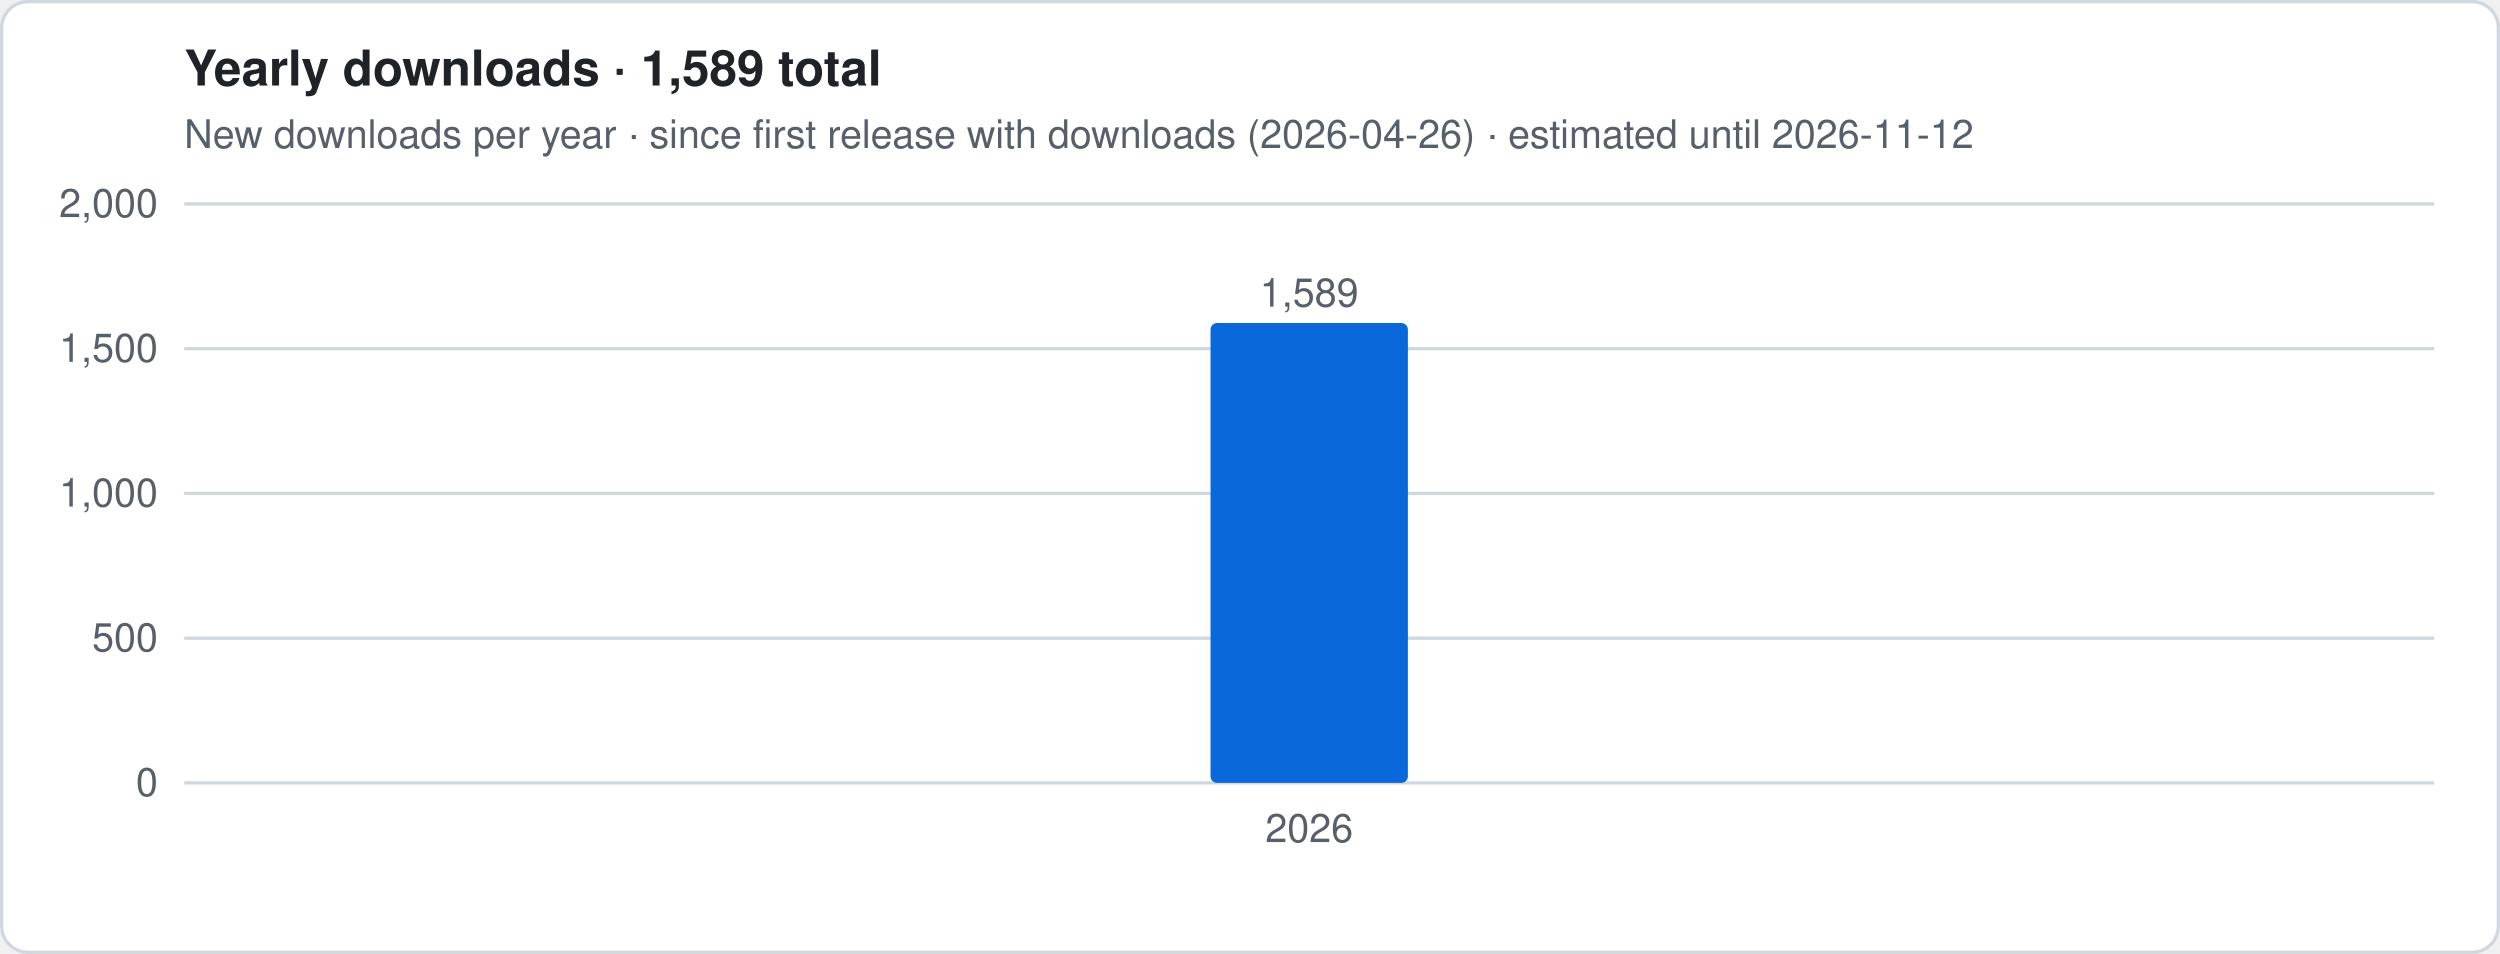
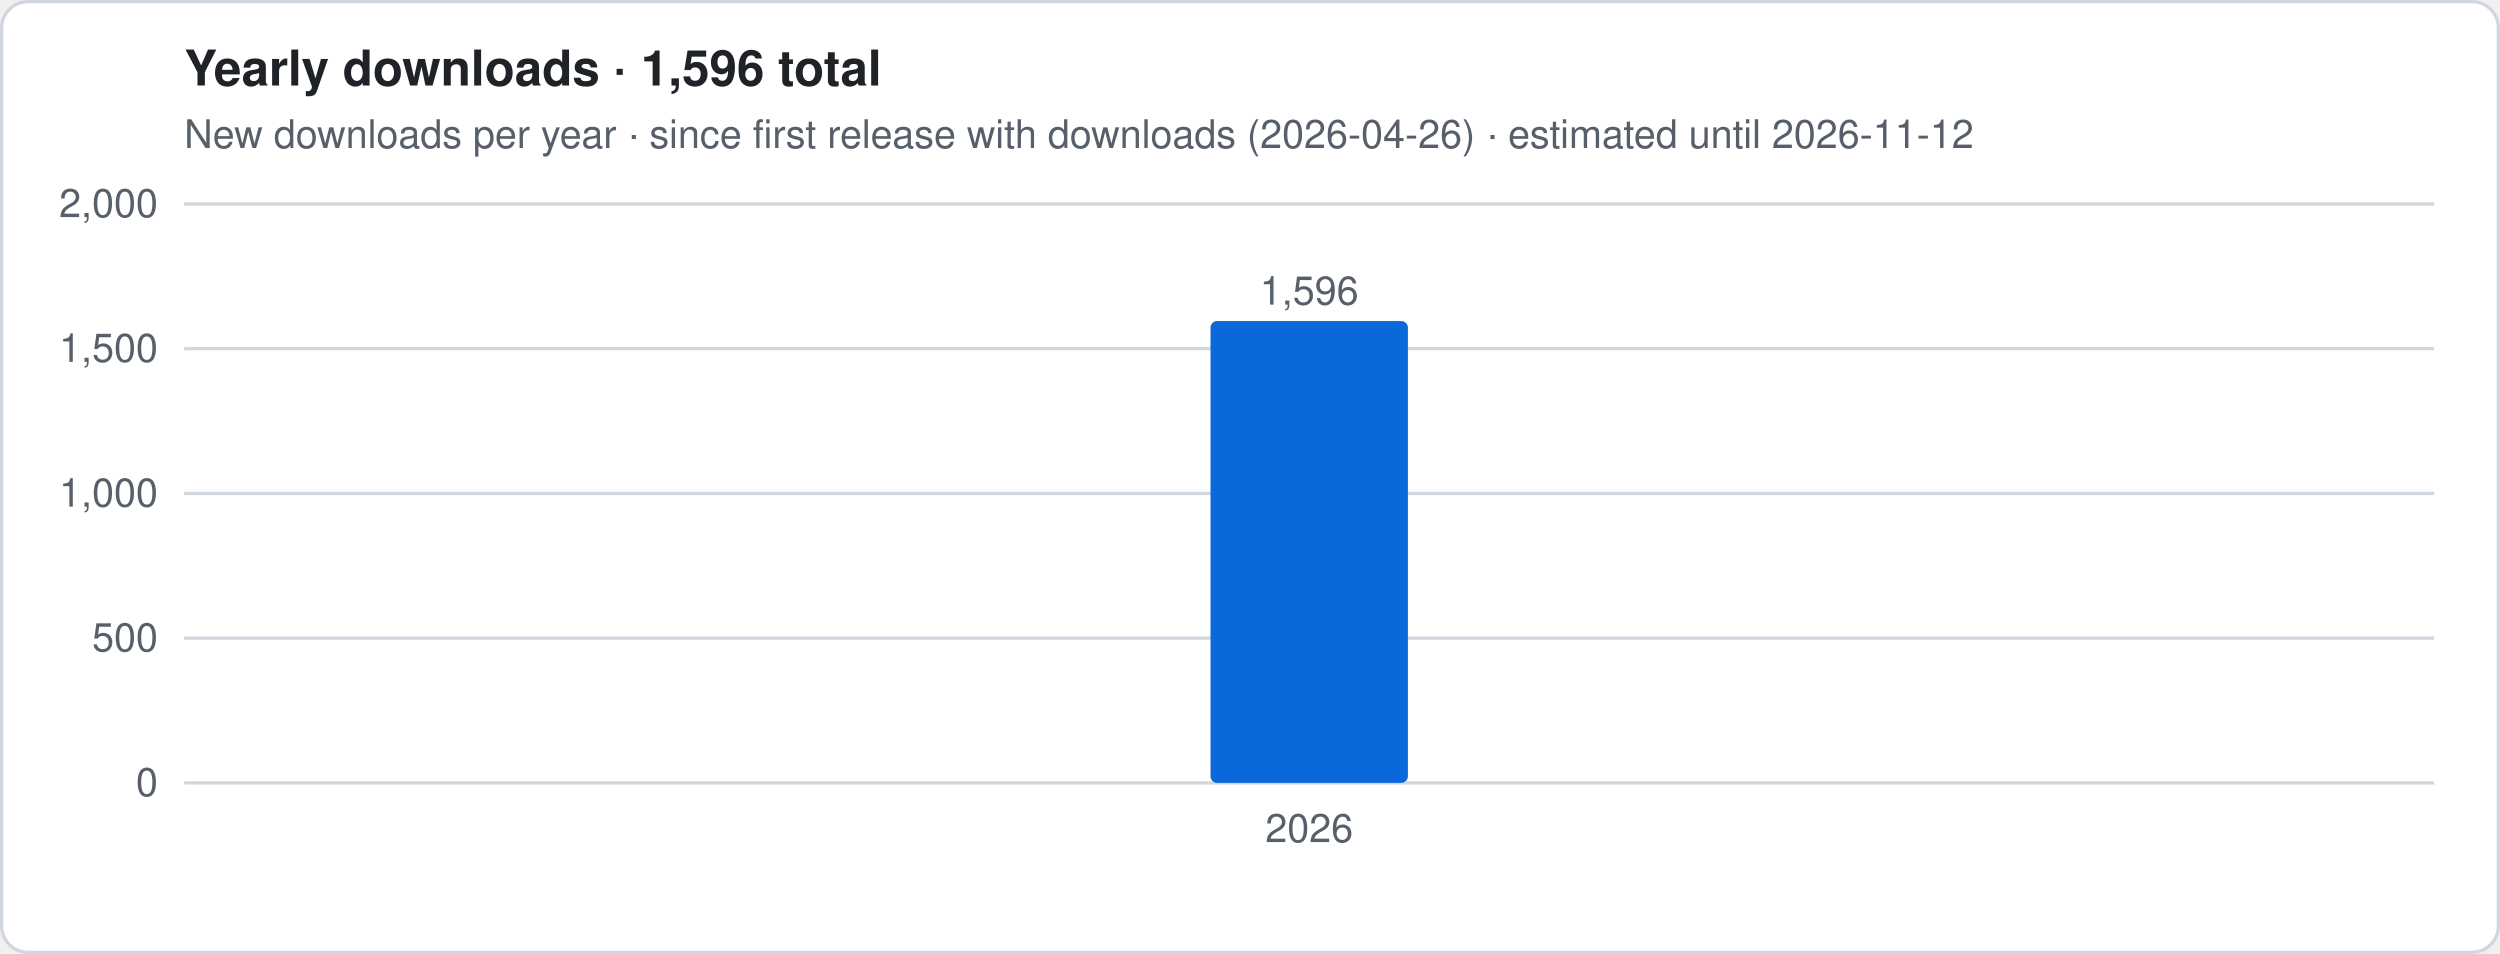
- <svg xmlns="http://www.w3.org/2000/svg" viewBox="0 0 760 290" width="760" height="290" role="img" aria-label="Yearly downloads · 1,589 total">
+ <svg xmlns="http://www.w3.org/2000/svg" viewBox="0 0 760 290" width="760" height="290" role="img" aria-label="Yearly downloads · 1,596 total">
  <style>
.t{font:12px -apple-system,Segoe UI,Helvetica,Arial,sans-serif;fill:#57606a}.h{font:600 15px -apple-system,Segoe UI,Helvetica,Arial,sans-serif;fill:#1f2328}
.g{stroke:#d0d7de;stroke-width:1}.ln{stroke:#0969da;stroke-width:2.5;stroke-linejoin:round;fill:none}
.es{stroke:#0969da;stroke-width:2.5;stroke-dasharray:5 4;opacity:.55;fill:none}
.a{fill:#0969da;opacity:.12}.b{fill:#0969da}.bg{fill:#fff;stroke:#d0d7de}
@media (prefers-color-scheme:dark){.t{fill:#9198a1}.h{fill:#f0f6fc}.g{stroke:#3d444d}.ln,.es{stroke:#4493f8}.a,.b{fill:#4493f8}.bg{fill:#0d1117;stroke:#3d444d}}
</style>
  <rect x=".5" y=".5" width="759" height="289" rx="8" class="bg" />
-   <text x="56" y="26" class="h">Yearly downloads · 1,589 total</text>
+   <text x="56" y="26" class="h">Yearly downloads · 1,596 total</text>
  <text x="56" y="45" class="t">New downloads per year · since first release with downloads (2026-04-26) · estimated until 2026-11-12</text>
  <line x1="56" x2="740" y1="238.0" y2="238.0" class="g" />
  <text x="48" y="242.0" class="t" text-anchor="end">0</text>
  <line x1="56" x2="740" y1="194.0" y2="194.0" class="g" />
  <text x="48" y="198.0" class="t" text-anchor="end">500</text>
  <line x1="56" x2="740" y1="150.0" y2="150.0" class="g" />
  <text x="48" y="154.0" class="t" text-anchor="end">1,000</text>
  <line x1="56" x2="740" y1="106.0" y2="106.0" class="g" />
  <text x="48" y="110.0" class="t" text-anchor="end">1,500</text>
  <line x1="56" x2="740" y1="62.0" y2="62.0" class="g" />
  <text x="48" y="66.0" class="t" text-anchor="end">2,000</text>
-   <rect x="368.0" y="98.2" width="60.0" height="139.8" rx="2" class="b" />
-   <text x="398.0" y="93.2" class="t" text-anchor="middle">1,589</text>
+   <rect x="368.0" y="97.6" width="60.0" height="140.4" rx="2" class="b" />
+   <text x="398.0" y="92.6" class="t" text-anchor="middle">1,596</text>
  <text x="398.0" y="256" class="t" text-anchor="middle">2026</text>
</svg>
